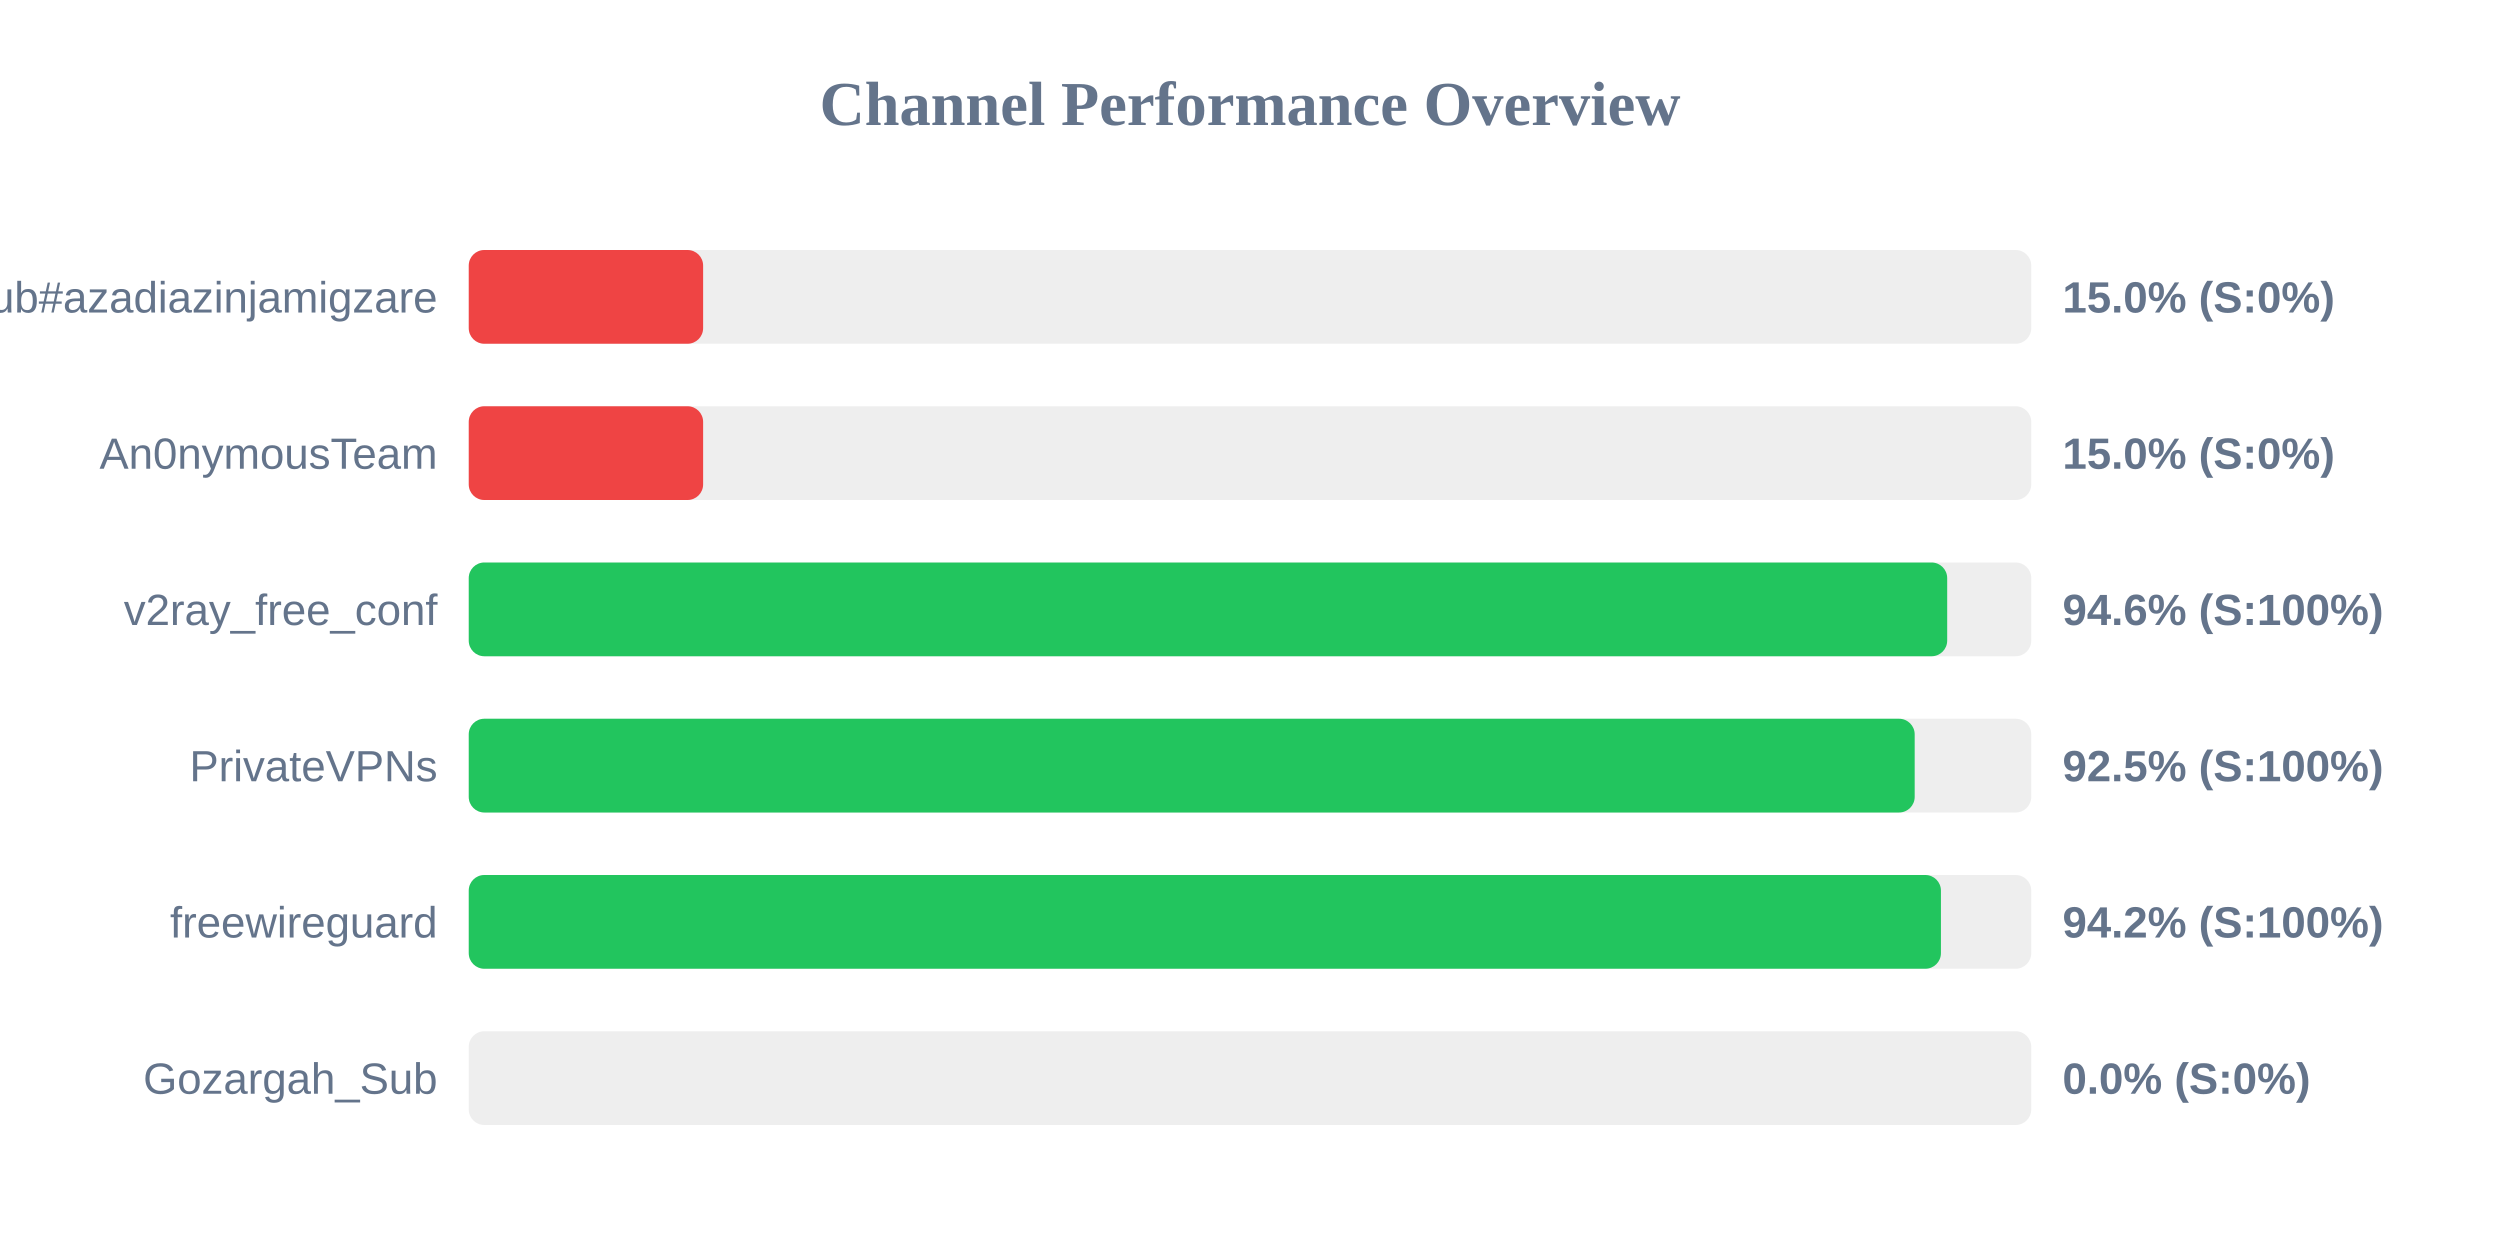
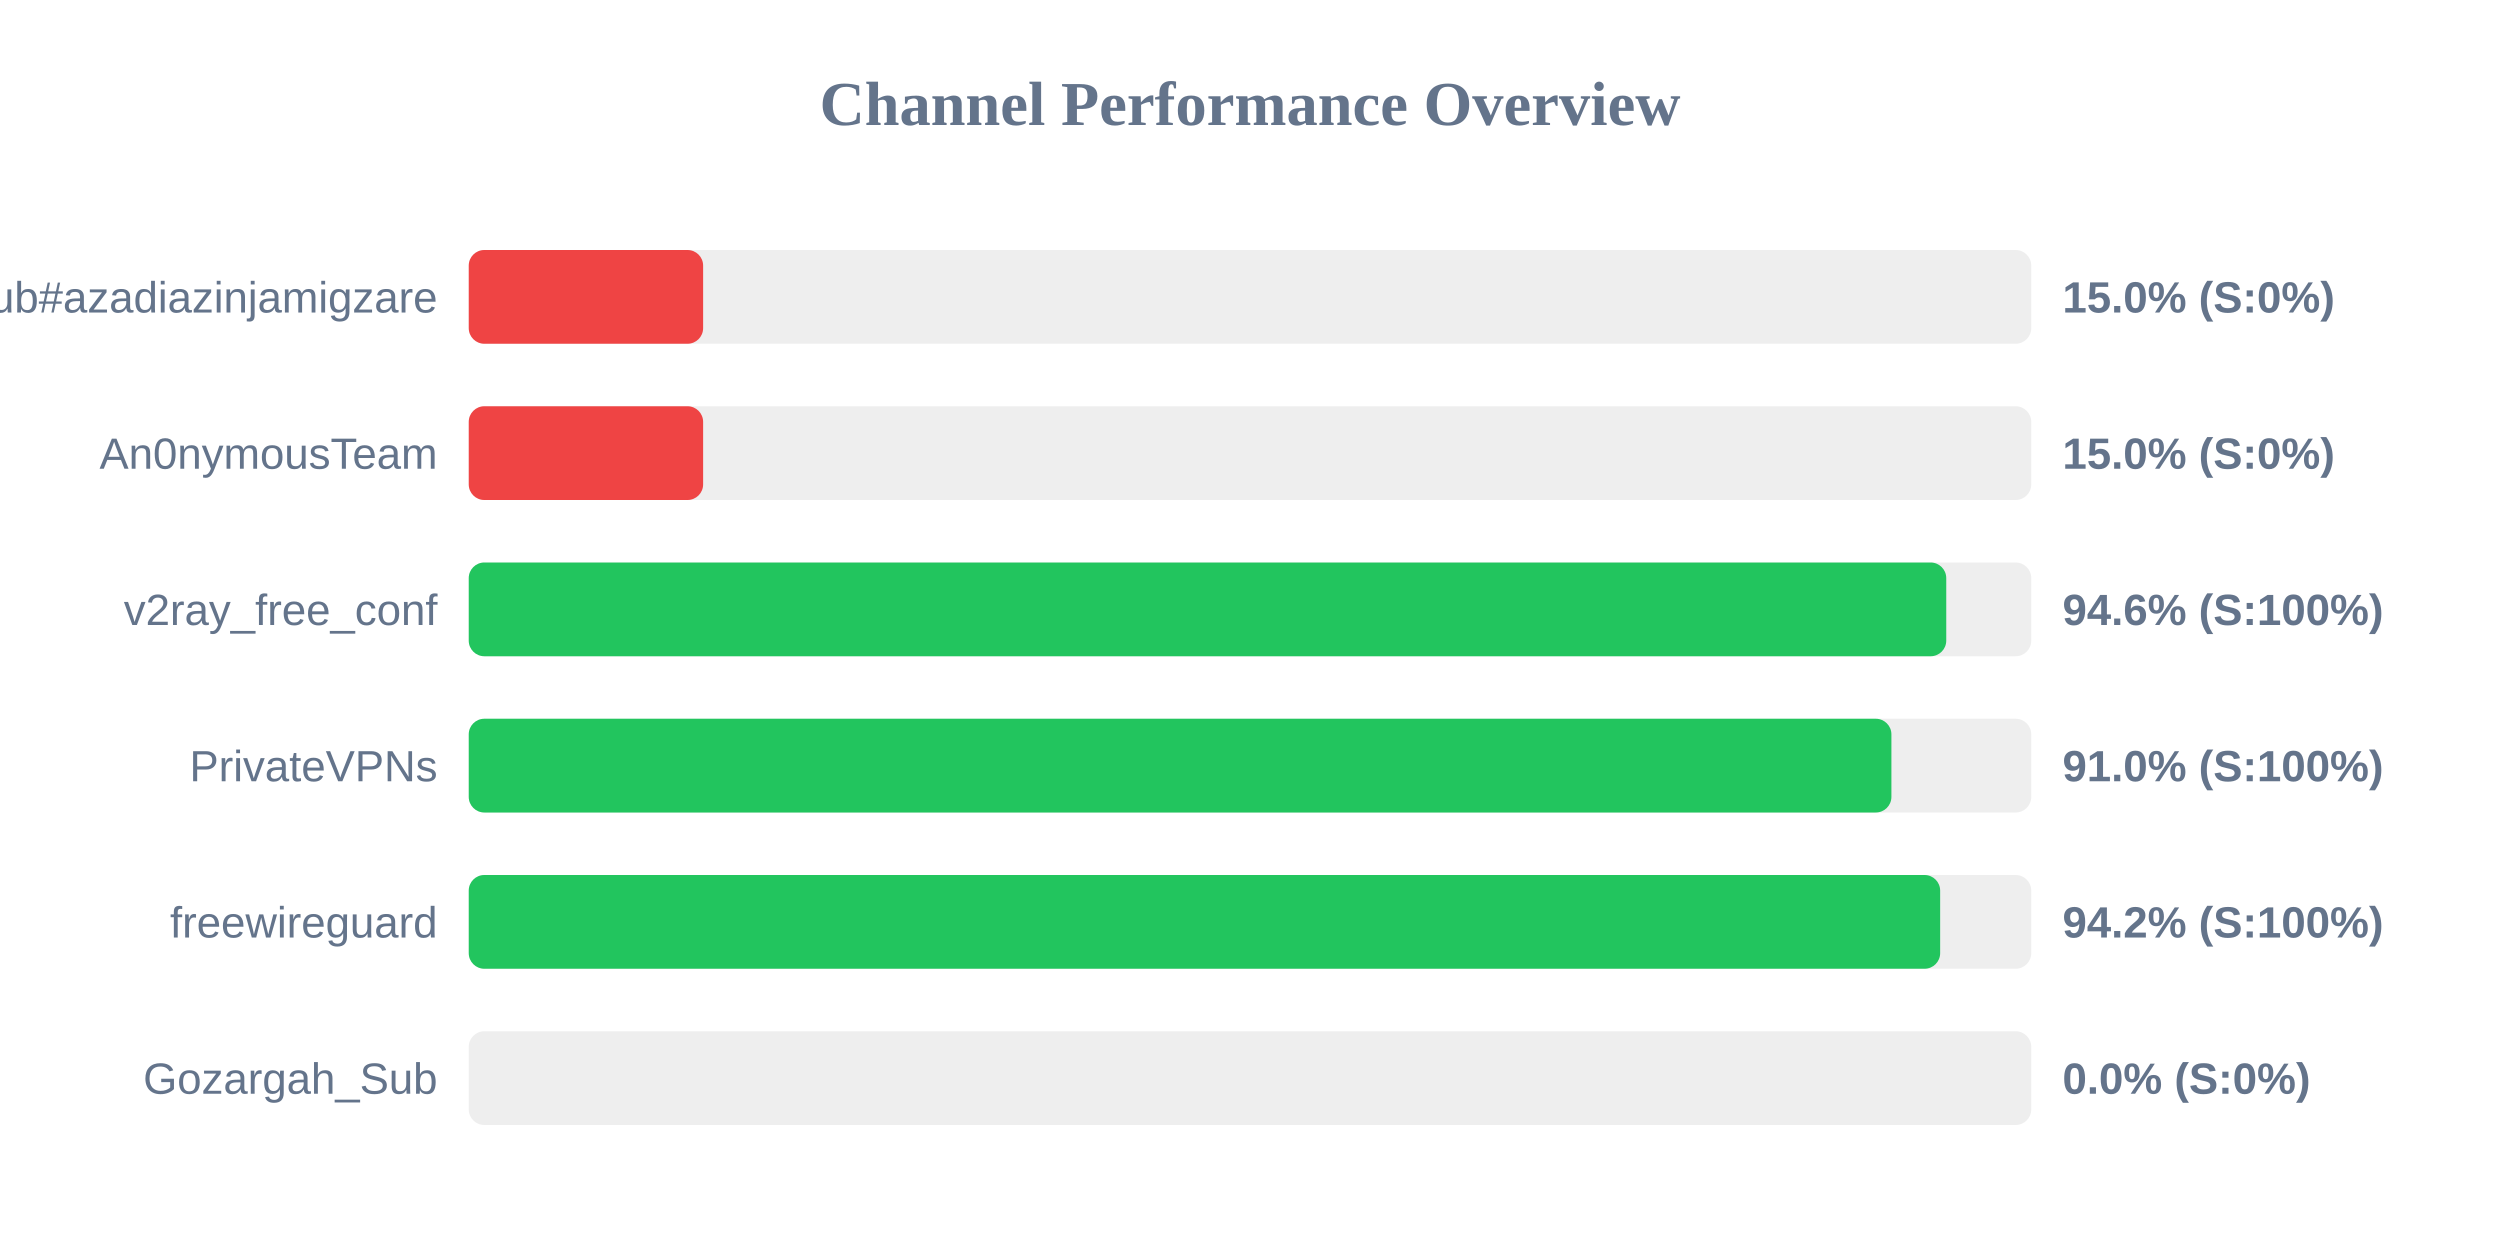
<svg xmlns="http://www.w3.org/2000/svg" width="800" height="400" version="1.1">
  <style>
        .row { font: 14px Arial; fill: #64748b; }
        .score { font: bold 14px Arial; fill: #64748b; }
    </style>
  <text x="400" y="40" text-anchor="middle" font-size="20px" font-weight="bold" fill="#64748b">Channel Performance Overview</text>
  <rect x="150" y="80" width="500" height="30" fill="#eee" rx="5" />
  <rect x="150" y="80" width="75.0" height="30" fill="#ef4444" rx="5" />
  <text x="140" y="100" text-anchor="end" class="row">Sub#azadiazinjamigzare</text>
  <text x="660" y="100" text-anchor="start" class="score">15.0% (S:0%)</text>
  <rect x="150" y="130" width="500" height="30" fill="#eee" rx="5" />
  <rect x="150" y="130" width="75.0" height="30" fill="#ef4444" rx="5" />
  <text x="140" y="150" text-anchor="end" class="row">An0nymousTeam</text>
  <text x="660" y="150" text-anchor="start" class="score">15.0% (S:0%)</text>
  <rect x="150" y="180" width="500" height="30" fill="#eee" rx="5" />
-   <rect x="150" y="180" width="473.1" height="30" fill="#22c55e" rx="5" />
+   <rect x="150" y="180" width="472.8" height="30" fill="#22c55e" rx="5" />
  <text x="140" y="200" text-anchor="end" class="row">v2ray_free_conf</text>
  <text x="660" y="200" text-anchor="start" class="score">94.6% (S:100%)</text>
  <rect x="150" y="230" width="500" height="30" fill="#eee" rx="5" />
-   <rect x="150" y="230" width="462.7" height="30" fill="#22c55e" rx="5" />
+   <rect x="150" y="230" width="455.25" height="30" fill="#22c55e" rx="5" />
  <text x="140" y="250" text-anchor="end" class="row">PrivateVPNs</text>
-   <text x="660" y="250" text-anchor="start" class="score">92.5% (S:100%)</text>
+   <text x="660" y="250" text-anchor="start" class="score">91.0% (S:100%)</text>
  <rect x="150" y="280" width="500" height="30" fill="#eee" rx="5" />
-   <rect x="150" y="280" width="471.1" height="30" fill="#22c55e" rx="5" />
+   <rect x="150" y="280" width="470.85" height="30" fill="#22c55e" rx="5" />
  <text x="140" y="300" text-anchor="end" class="row">freewireguard</text>
  <text x="660" y="300" text-anchor="start" class="score">94.2% (S:100%)</text>
  <rect x="150" y="330" width="500" height="30" fill="#eee" rx="5" />
  <rect x="150" y="330" width="0.0" height="30" fill="#ef4444" rx="5" />
  <text x="140" y="350" text-anchor="end" class="row">Gozargah_Sub</text>
  <text x="660" y="350" text-anchor="start" class="score">0.0% (S:0%)</text>
</svg>
